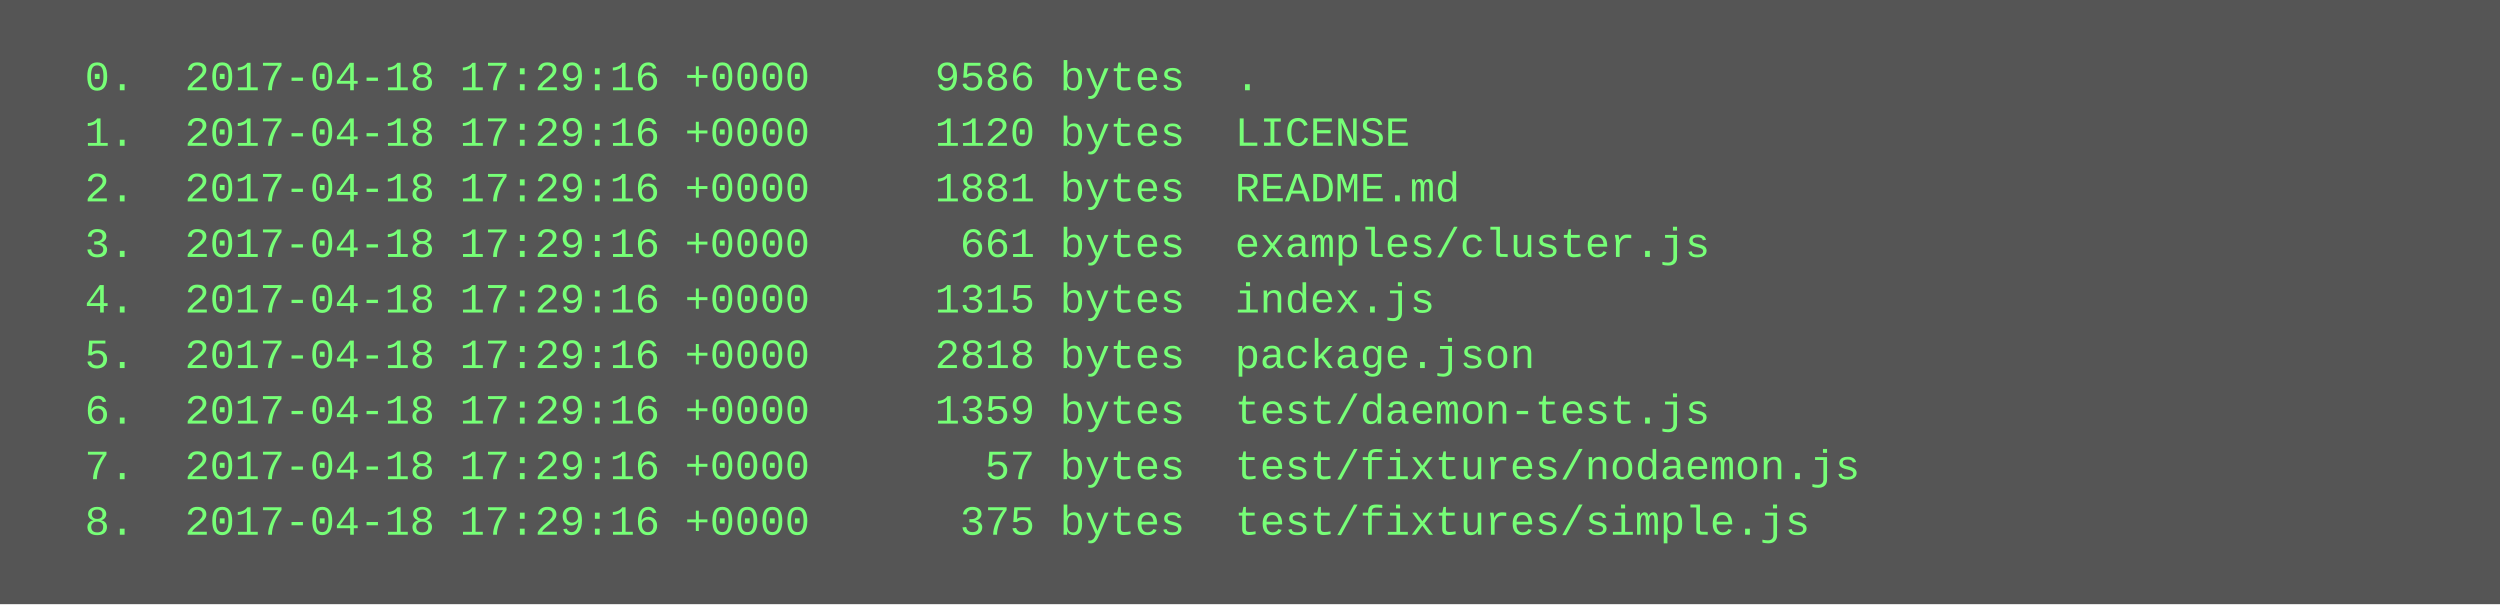
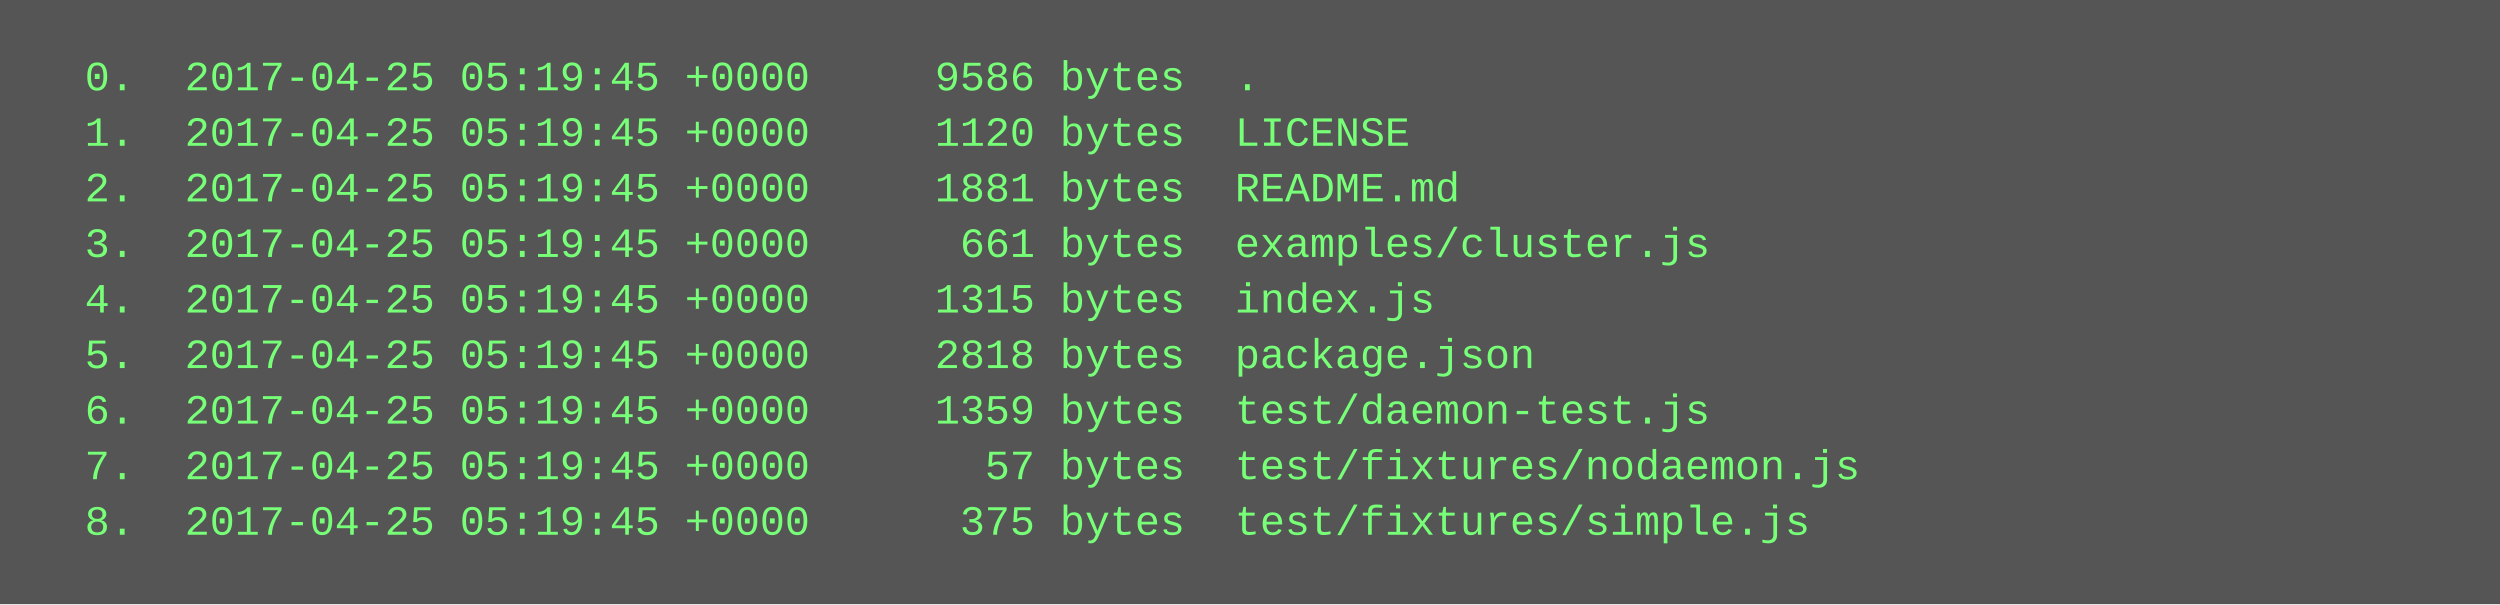
<svg xmlns="http://www.w3.org/2000/svg" height="174" width="720">
  <rect height="174" fill="#555" width="720" />
  <text fill="#7f7" font-family="Courier New" font-size="12" xml:space="preserve">
-     <tspan x="10" y="26">  0.  2017-04-18 17:29:16 +0000     9586 bytes  .</tspan>
-     <tspan x="10" y="42">  1.  2017-04-18 17:29:16 +0000     1120 bytes  LICENSE</tspan>
-     <tspan x="10" y="58">  2.  2017-04-18 17:29:16 +0000     1881 bytes  README.md</tspan>
-     <tspan x="10" y="74">  3.  2017-04-18 17:29:16 +0000      661 bytes  examples/cluster.js</tspan>
-     <tspan x="10" y="90">  4.  2017-04-18 17:29:16 +0000     1315 bytes  index.js</tspan>
-     <tspan x="10" y="106">  5.  2017-04-18 17:29:16 +0000     2818 bytes  package.json</tspan>
-     <tspan x="10" y="122">  6.  2017-04-18 17:29:16 +0000     1359 bytes  test/daemon-test.js</tspan>
-     <tspan x="10" y="138">  7.  2017-04-18 17:29:16 +0000       57 bytes  test/fixtures/nodaemon.js</tspan>
-     <tspan x="10" y="154">  8.  2017-04-18 17:29:16 +0000      375 bytes  test/fixtures/simple.js</tspan>
+     <tspan x="10" y="26">  0.  2017-04-25 05:19:45 +0000     9586 bytes  .</tspan>
+     <tspan x="10" y="42">  1.  2017-04-25 05:19:45 +0000     1120 bytes  LICENSE</tspan>
+     <tspan x="10" y="58">  2.  2017-04-25 05:19:45 +0000     1881 bytes  README.md</tspan>
+     <tspan x="10" y="74">  3.  2017-04-25 05:19:45 +0000      661 bytes  examples/cluster.js</tspan>
+     <tspan x="10" y="90">  4.  2017-04-25 05:19:45 +0000     1315 bytes  index.js</tspan>
+     <tspan x="10" y="106">  5.  2017-04-25 05:19:45 +0000     2818 bytes  package.json</tspan>
+     <tspan x="10" y="122">  6.  2017-04-25 05:19:45 +0000     1359 bytes  test/daemon-test.js</tspan>
+     <tspan x="10" y="138">  7.  2017-04-25 05:19:45 +0000       57 bytes  test/fixtures/nodaemon.js</tspan>
+     <tspan x="10" y="154">  8.  2017-04-25 05:19:45 +0000      375 bytes  test/fixtures/simple.js</tspan>
  </text>
</svg>
